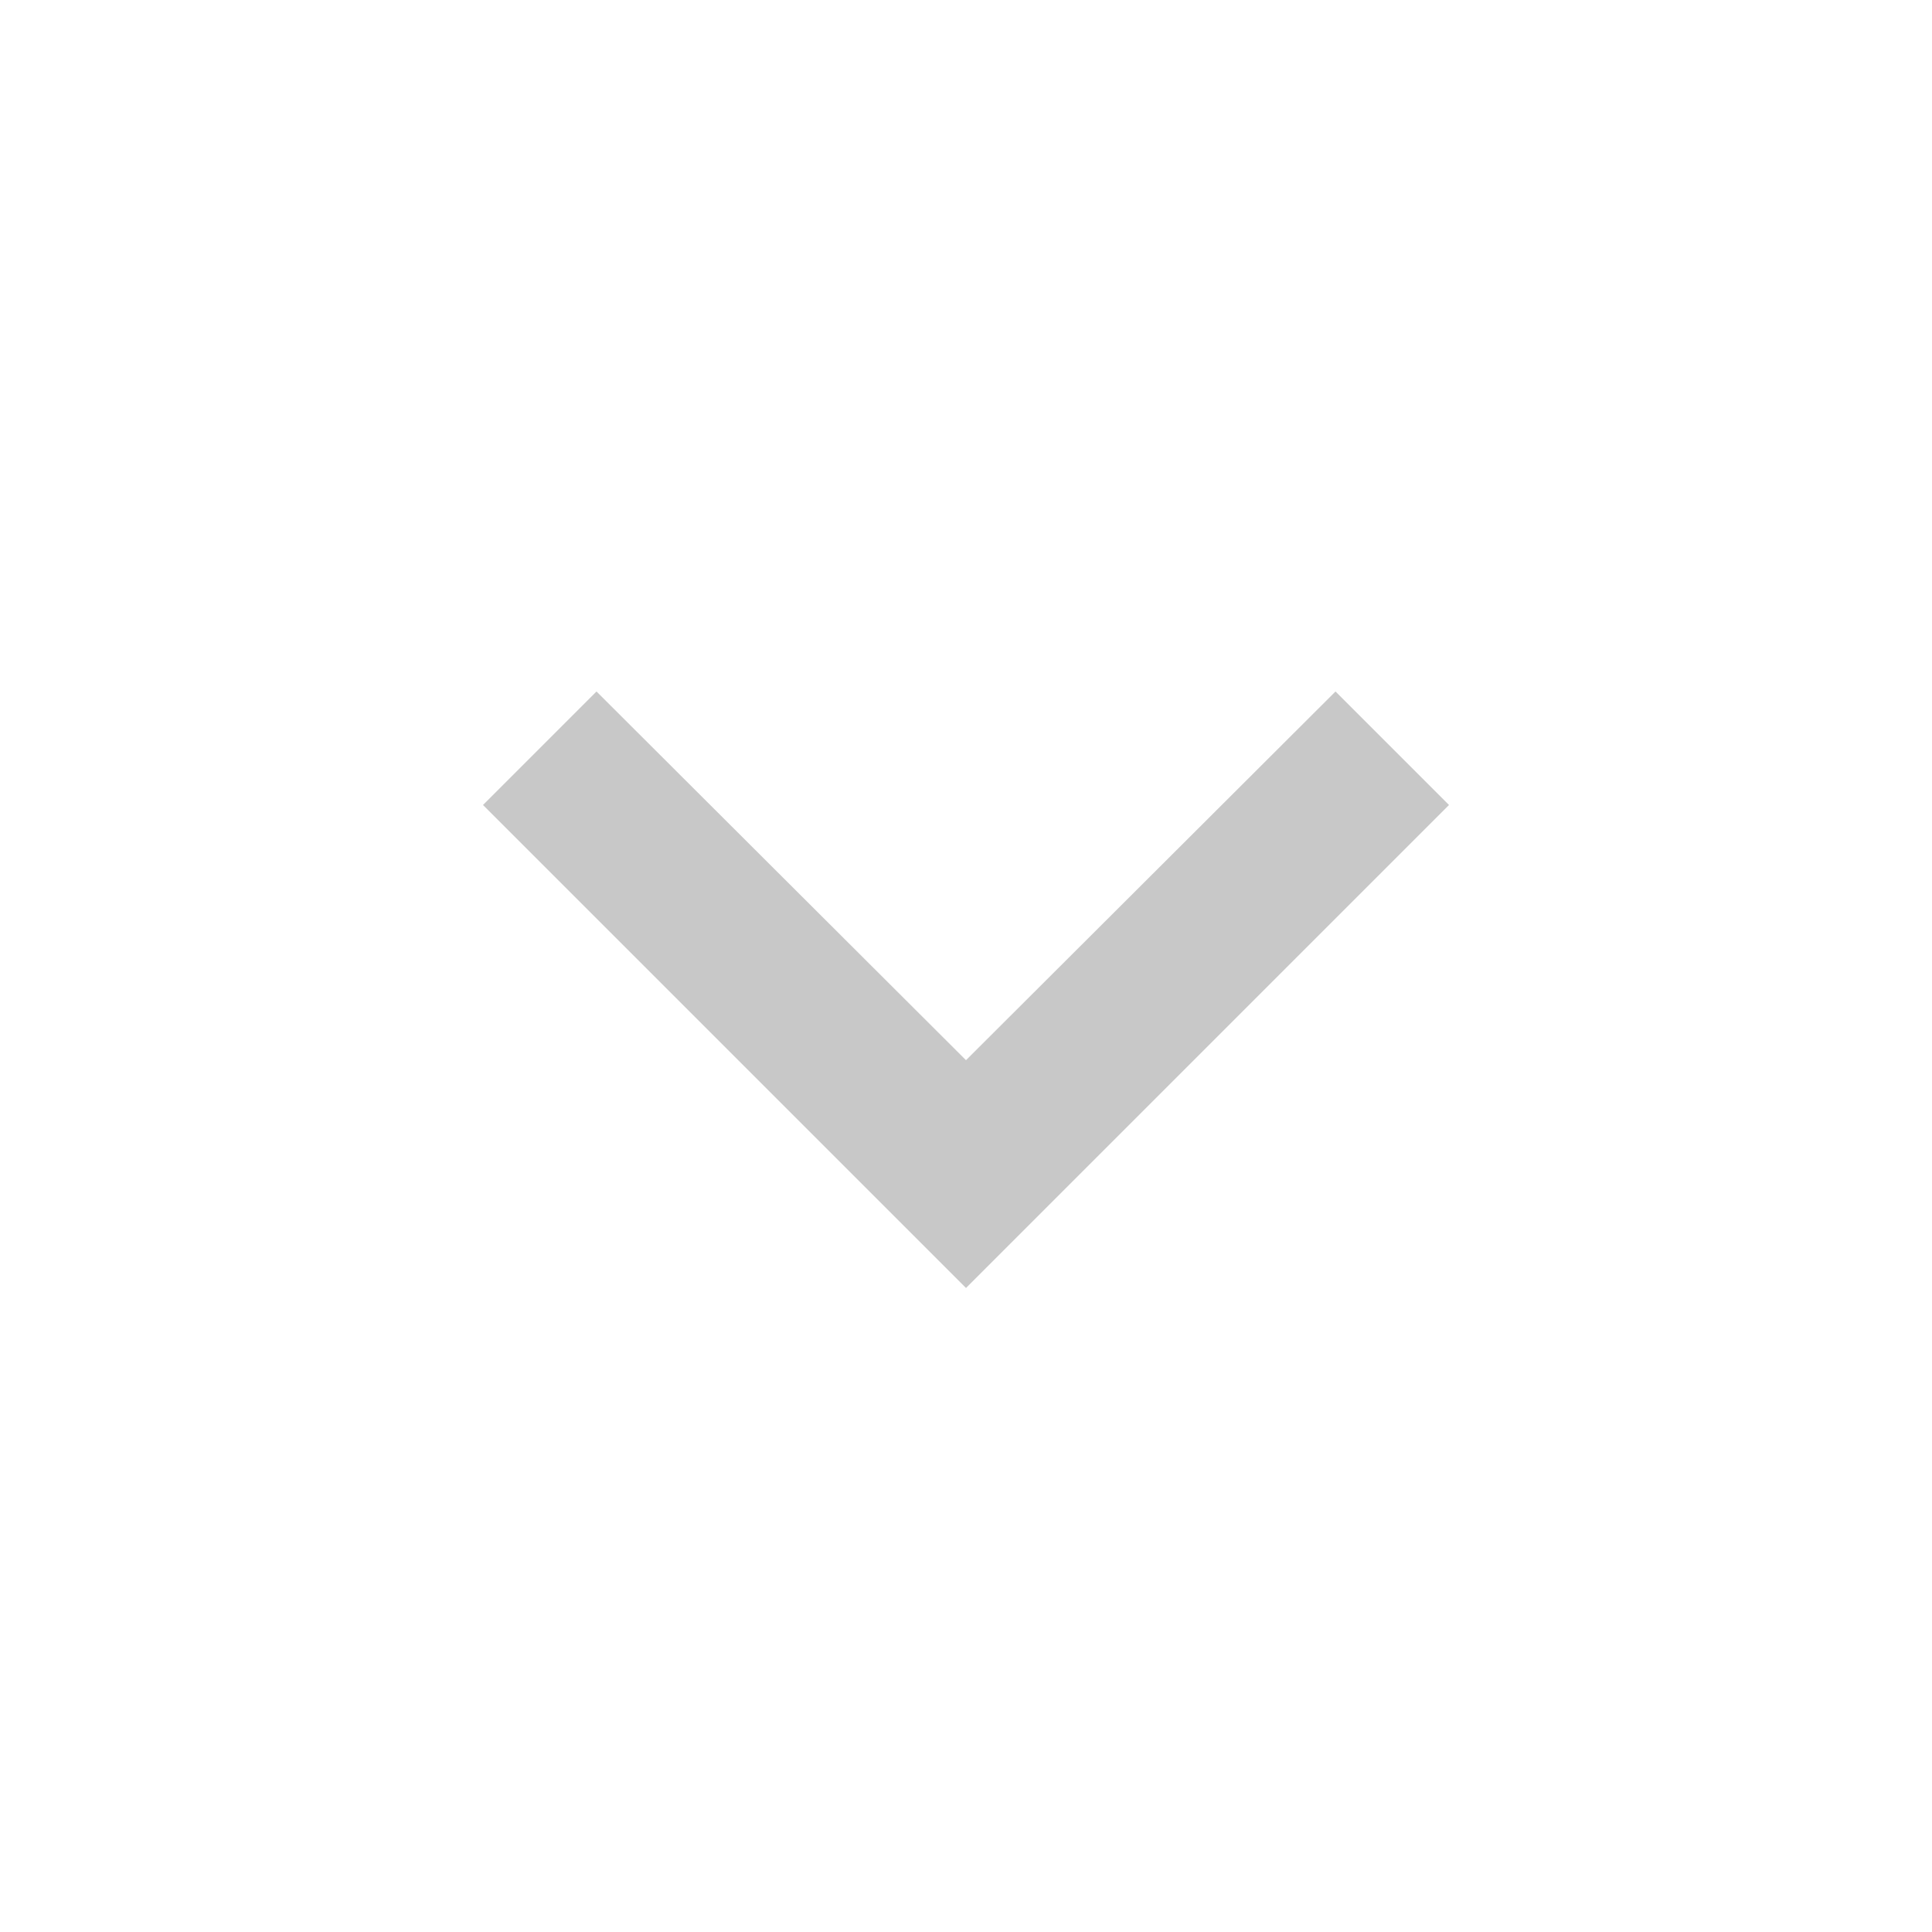
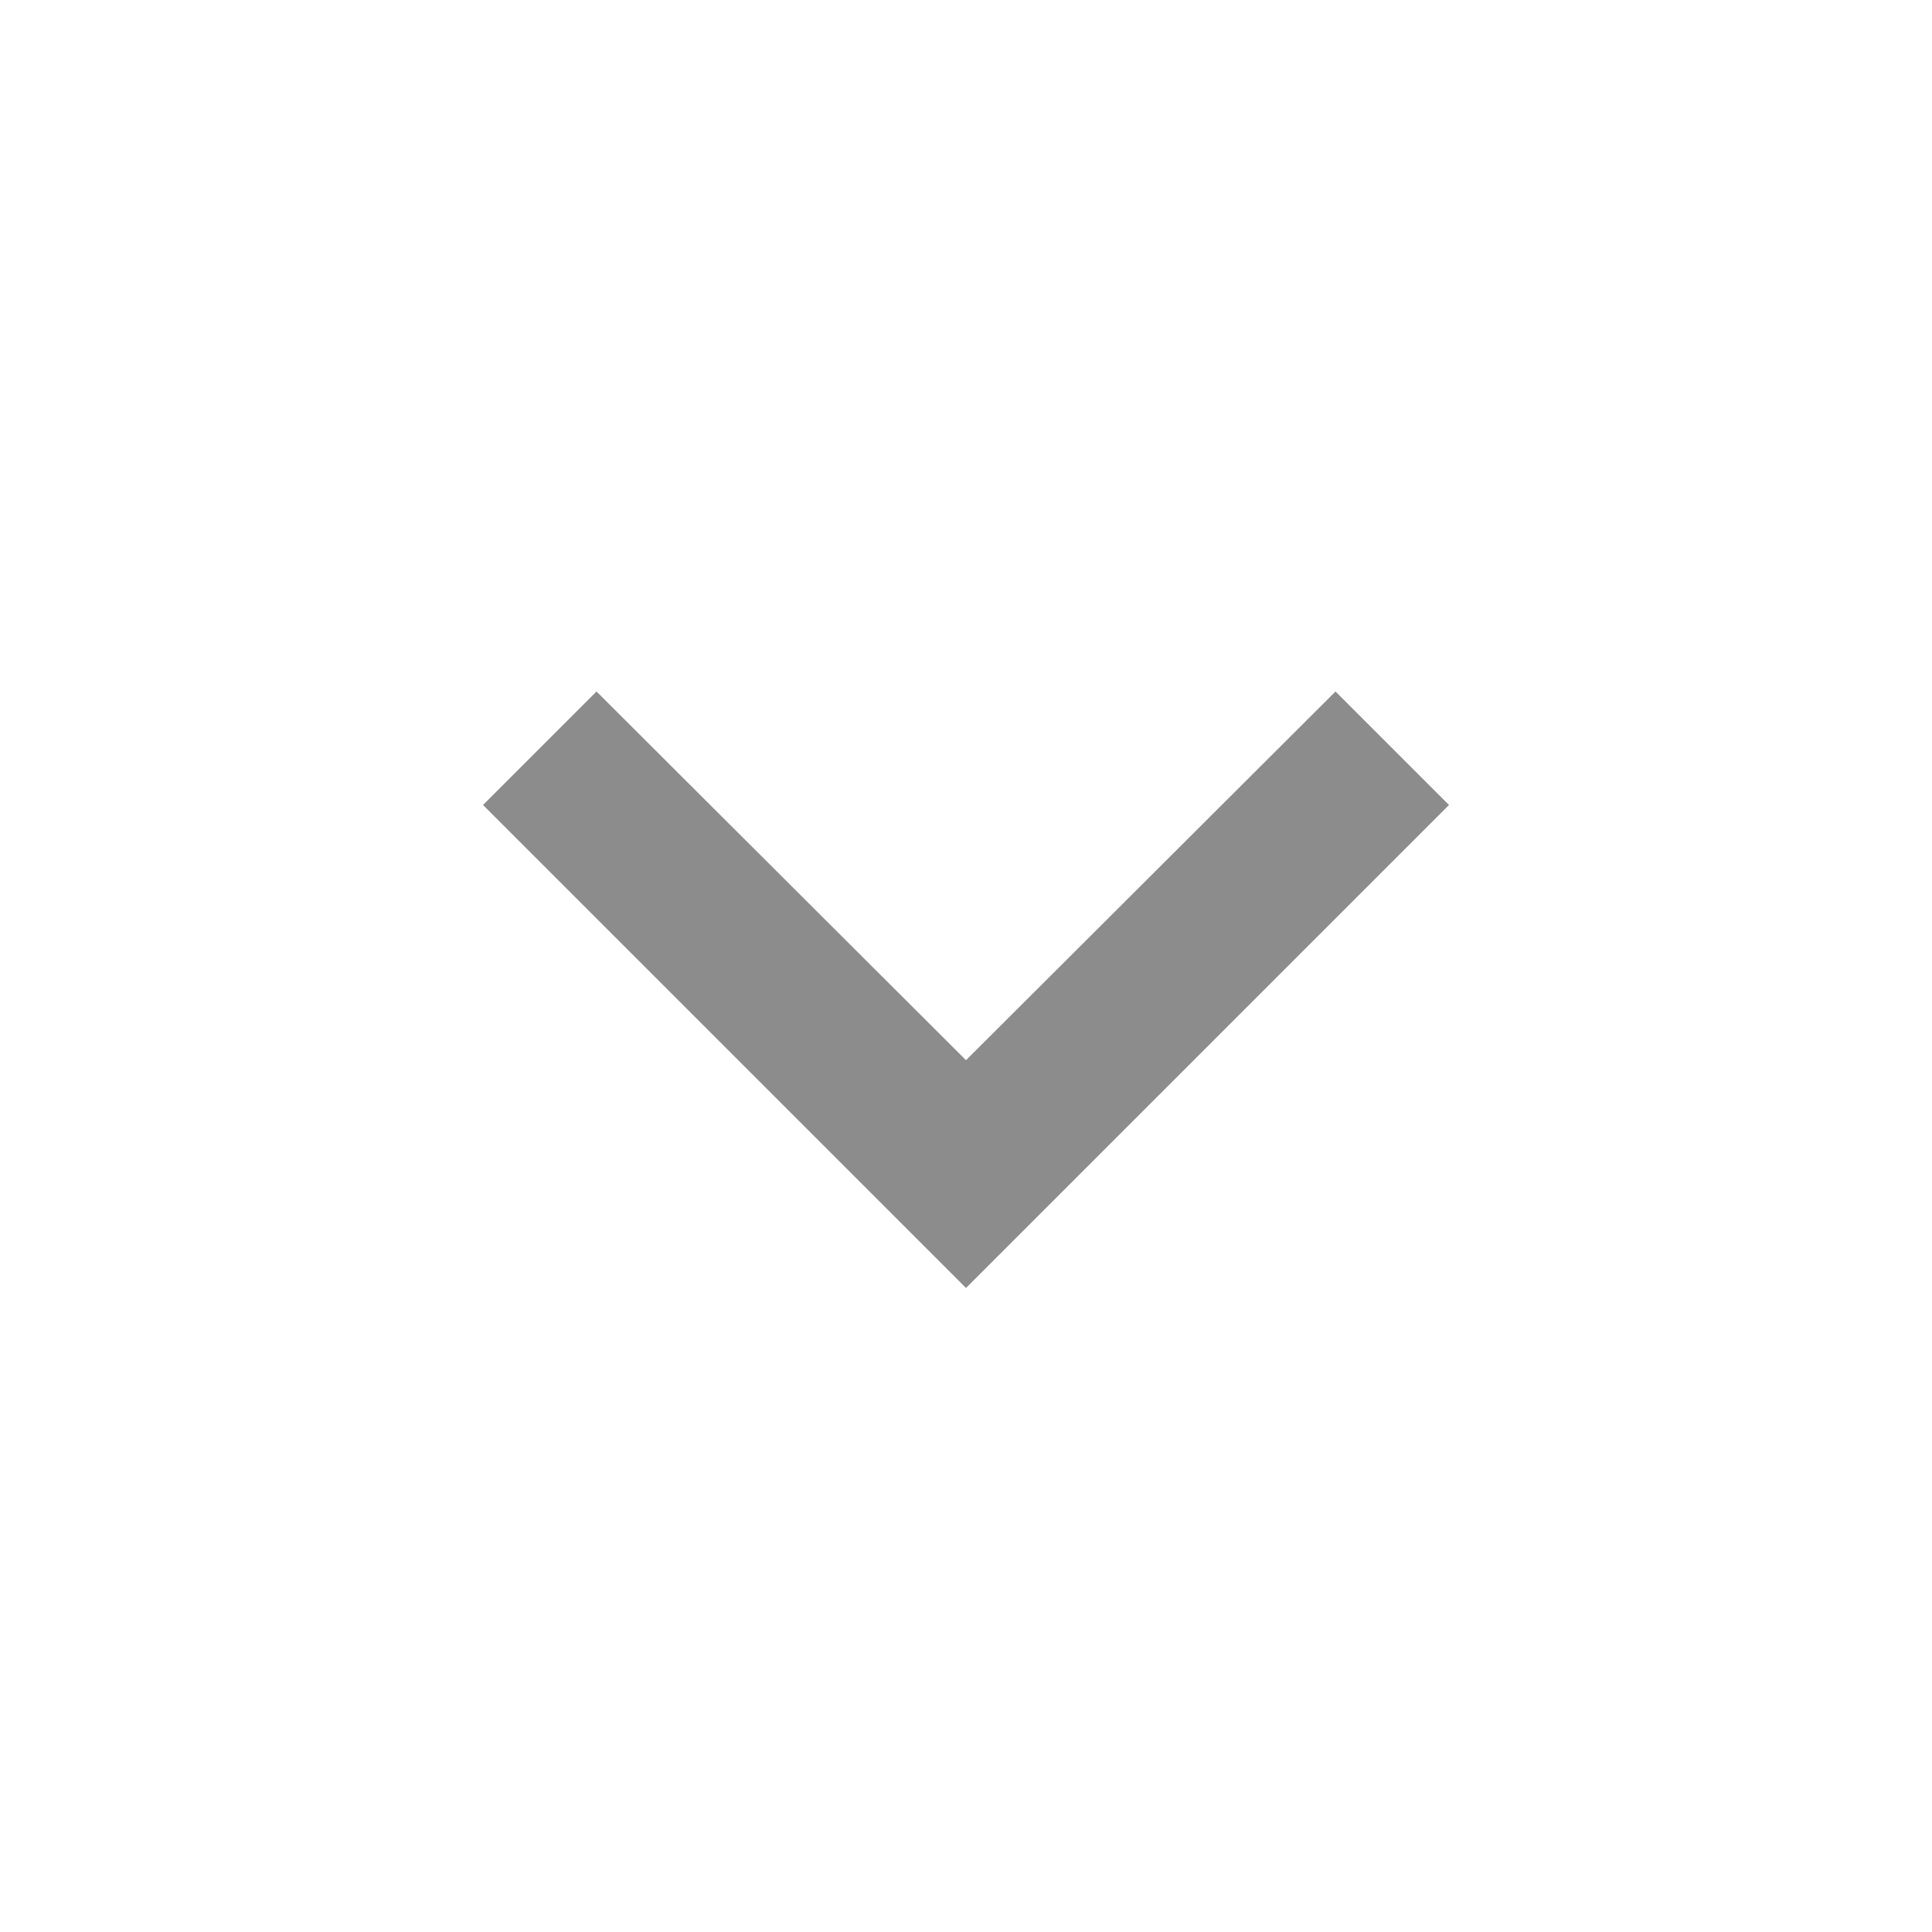
- <svg xmlns="http://www.w3.org/2000/svg" fill="rgba(200, 200, 200)" focusable="false" viewBox="0 0 24 24" aria-hidden="true">
+ <svg xmlns="http://www.w3.org/2000/svg" fill="rgba(140, 140, 140)" focusable="false" viewBox="0 0 24 24" aria-hidden="true">
  <path d="M16.59 8.59L12 13.17 7.41 8.59 6 10l6 6 6-6z" />
</svg>
